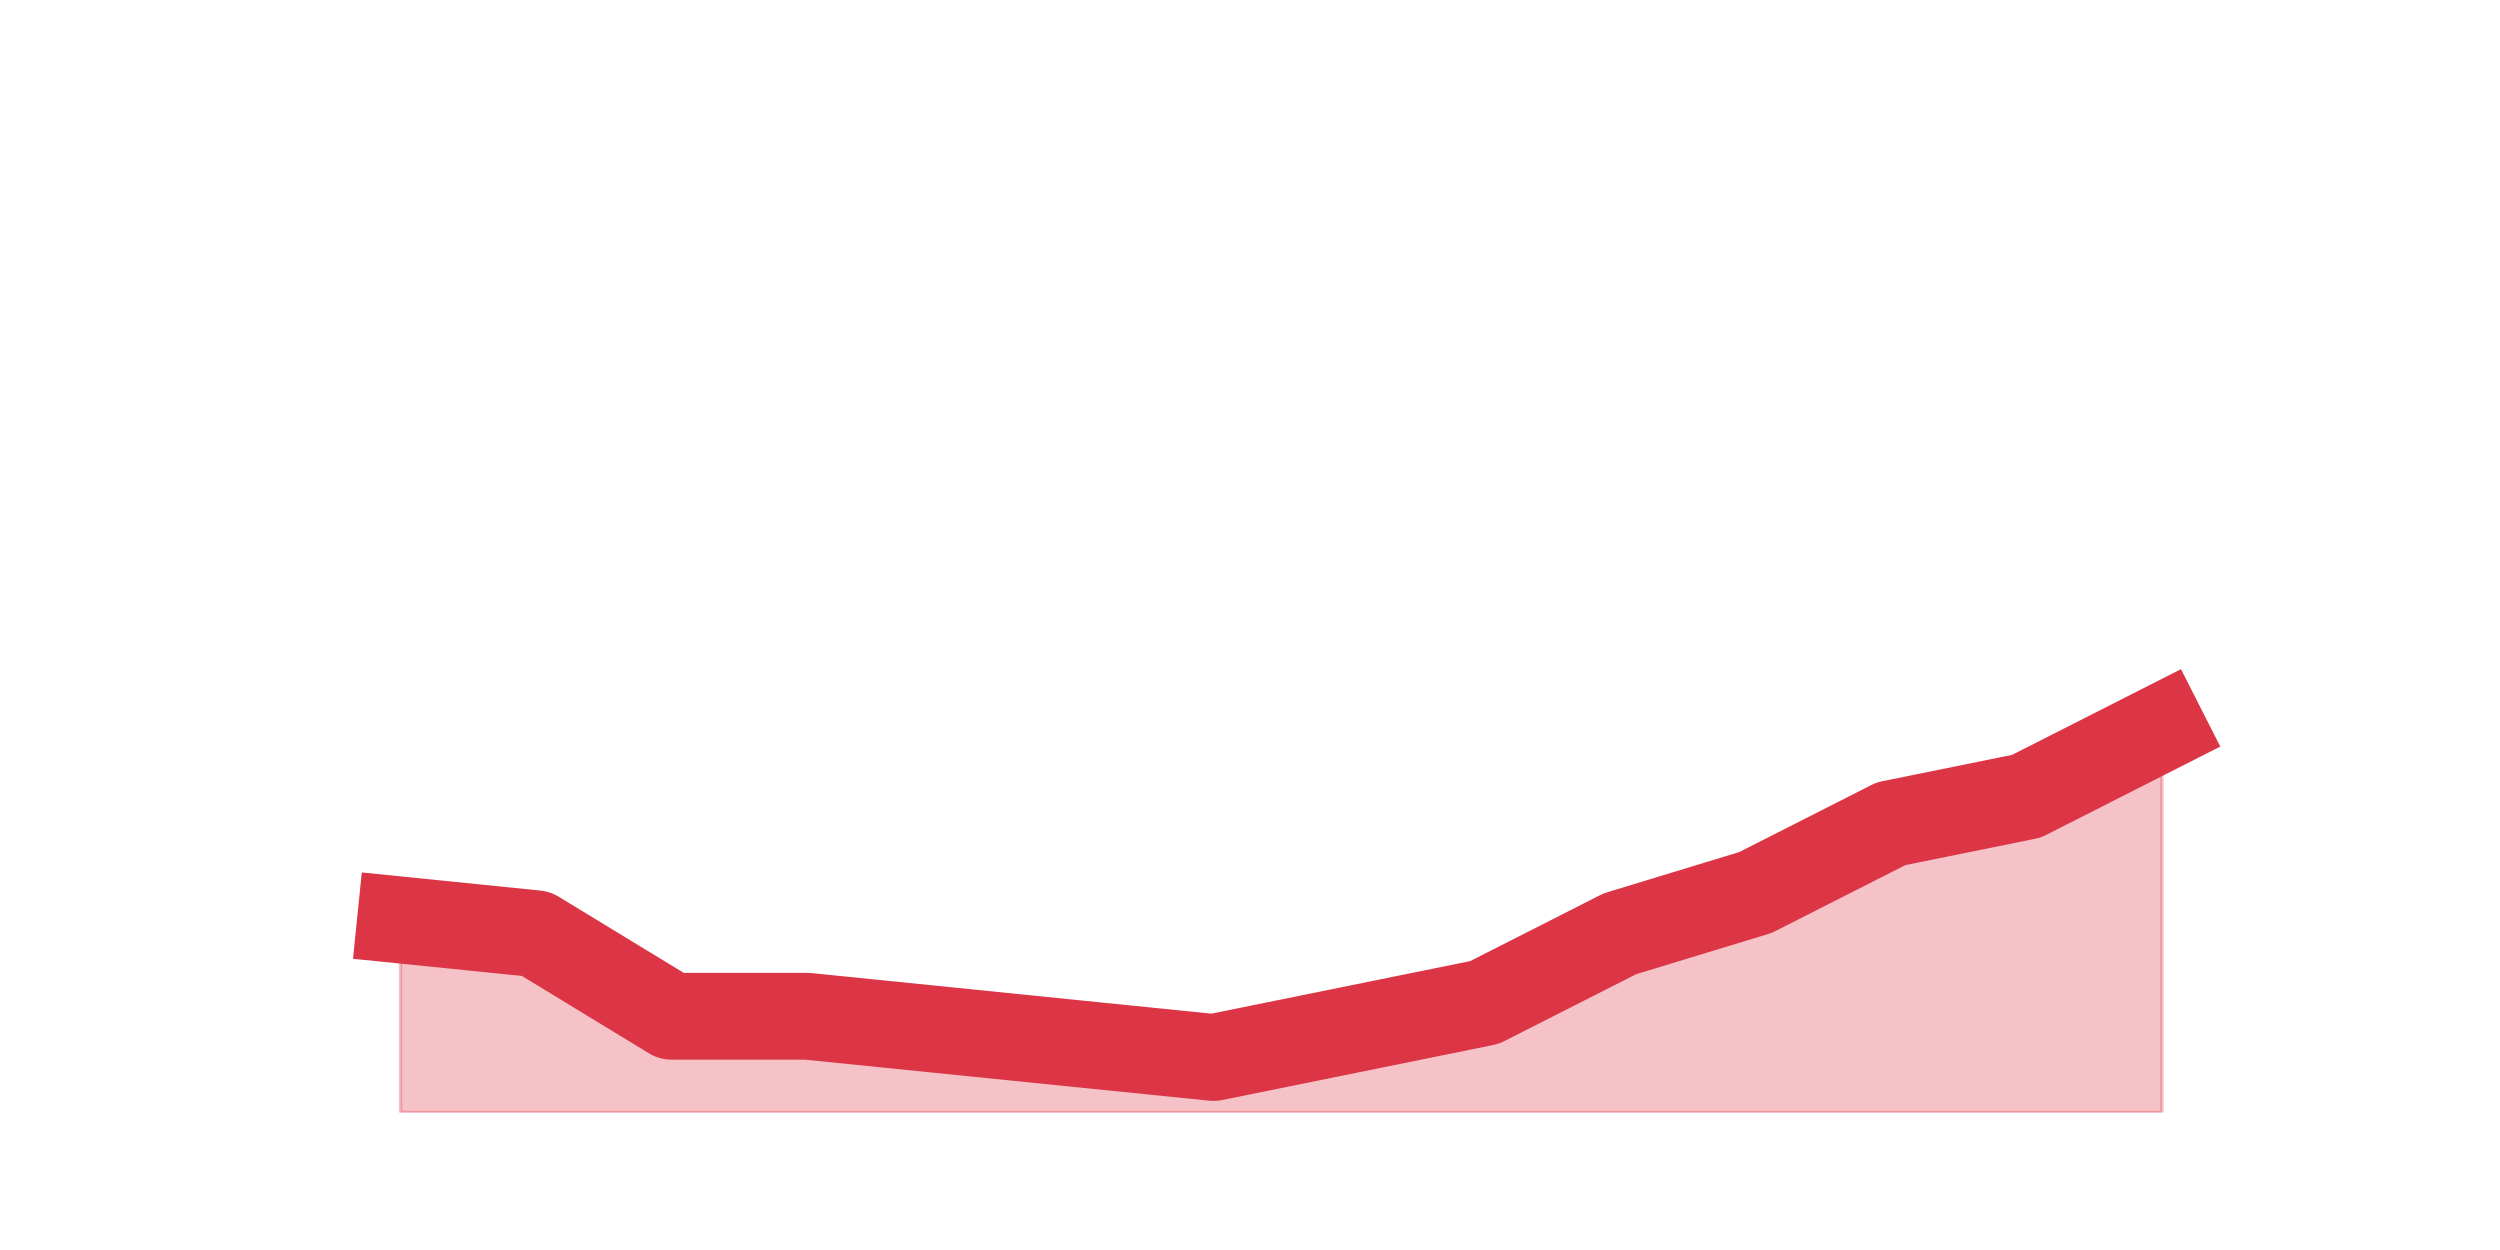
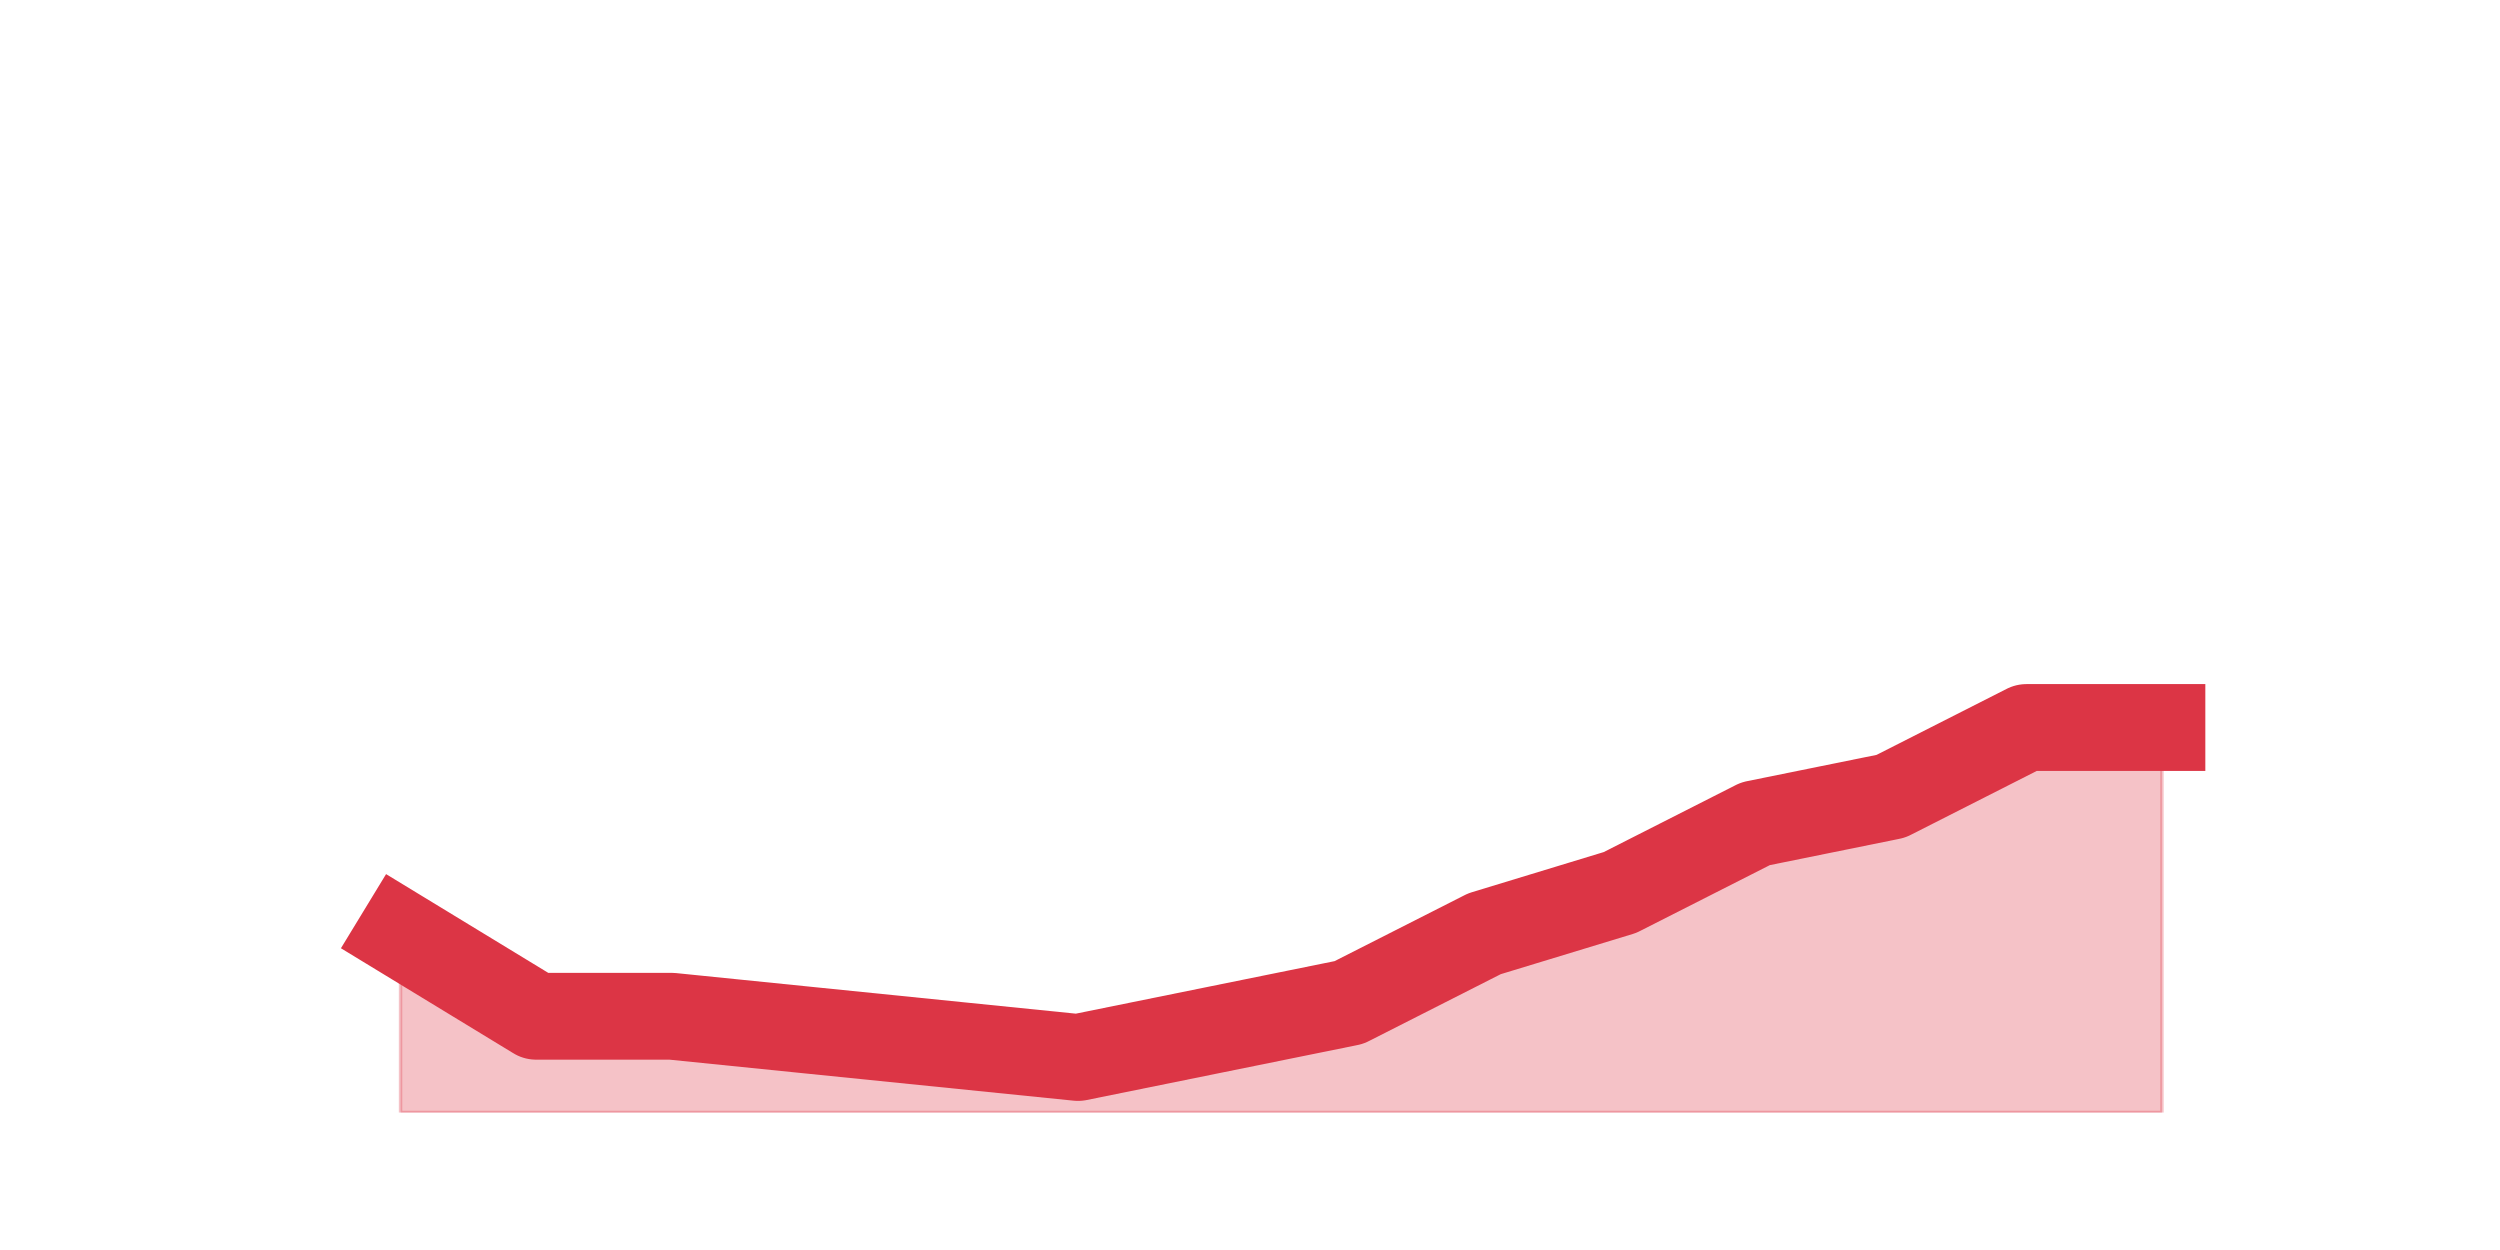
<svg xmlns="http://www.w3.org/2000/svg" xmlns:xlink="http://www.w3.org/1999/xlink" height="360pt" version="1.1" viewBox="0 0 720 360" width="720pt">
  <defs>
    <style type="text/css">*{stroke-linecap:butt;stroke-linejoin:round;}</style>
  </defs>
  <g id="figure_1">
    <g id="patch_1">
      <path d="M 0 360  L 720 360  L 720 0  L 0 0  z " style="fill:none;" />
    </g>
    <g id="axes_1">
      <g id="matplotlib.axis_1" />
      <g id="matplotlib.axis_2" />
      <g id="PolyCollection_1">
        <defs>
-           <path d="M 115.364 -95.04  L 115.364 -39.6  L 154.385 -39.6  L 193.406 -39.6  L 232.427 -39.6  L 271.448 -39.6  L 310.469 -39.6  L 349.49 -39.6  L 388.51 -39.6  L 427.531 -39.6  L 466.552 -39.6  L 505.573 -39.6  L 544.594 -39.6  L 583.615 -39.6  L 622.636 -39.6  L 622.636 -150.48  L 622.636 -150.48  L 583.615 -130.68  L 544.594 -122.76  L 505.573 -102.96  L 466.552 -91.08  L 427.531 -71.28  L 388.51 -63.36  L 349.49 -55.44  L 310.469 -59.4  L 271.448 -63.36  L 232.427 -67.32  L 193.406 -67.32  L 154.385 -91.08  L 115.364 -95.04  z " id="m268a452eaa" style="stroke:#dc3545;stroke-opacity:0.3;" />
+           <path d="M 115.364 -91.08  L 115.364 -39.6  L 154.385 -39.6  L 193.406 -39.6  L 232.427 -39.6  L 271.448 -39.6  L 310.469 -39.6  L 349.49 -39.6  L 388.51 -39.6  L 427.531 -39.6  L 466.552 -39.6  L 505.573 -39.6  L 544.594 -39.6  L 583.615 -39.6  L 622.636 -39.6  L 622.636 -150.48  L 622.636 -150.48  L 583.615 -150.48  L 544.594 -130.68  L 505.573 -122.76  L 466.552 -102.96  L 427.531 -91.08  L 388.51 -71.28  L 349.49 -63.36  L 310.469 -55.44  L 271.448 -59.4  L 232.427 -63.36  L 193.406 -67.32  L 154.385 -67.32  L 115.364 -91.08  z " id="m46ddd5c8c6" style="stroke:#dc3545;stroke-opacity:0.3;" />
        </defs>
-         <g clip-path="url(#p42f394c7bf)">
-           <use style="fill:#dc3545;fill-opacity:0.3;stroke:#dc3545;stroke-opacity:0.3;" x="0" xlink:href="#m268a452eaa" y="360" />
+         <g clip-path="url(#p400563def3)">
+           <use style="fill:#dc3545;fill-opacity:0.3;stroke:#dc3545;stroke-opacity:0.3;" x="0" xlink:href="#m46ddd5c8c6" y="360" />
        </g>
      </g>
      <g id="line2d_1">
-         <path clip-path="url(#p42f394c7bf)" d="M 115.364 264.96  L 154.385 268.92  L 193.406 292.68  L 232.427 292.68  L 271.448 296.64  L 310.469 300.6  L 349.49 304.56  L 388.51 296.64  L 427.531 288.72  L 466.552 268.92  L 505.573 257.04  L 544.594 237.24  L 583.615 229.32  L 622.636 209.52  " style="fill:none;stroke:#dc3545;stroke-linecap:square;stroke-width:25;" />
+         <path clip-path="url(#p400563def3)" d="M 115.364 268.92  L 154.385 292.68  L 193.406 292.68  L 232.427 296.64  L 271.448 300.6  L 310.469 304.56  L 349.49 296.64  L 388.51 288.72  L 427.531 268.92  L 466.552 257.04  L 505.573 237.24  L 544.594 229.32  L 583.615 209.52  L 622.636 209.52  " style="fill:none;stroke:#dc3545;stroke-linecap:square;stroke-width:25;" />
      </g>
    </g>
  </g>
  <defs>
-     <clipPath id="p42f394c7bf">
+     <clipPath id="p400563def3">
      <rect height="277.2" width="558" x="90" y="43.2" />
    </clipPath>
  </defs>
</svg>
